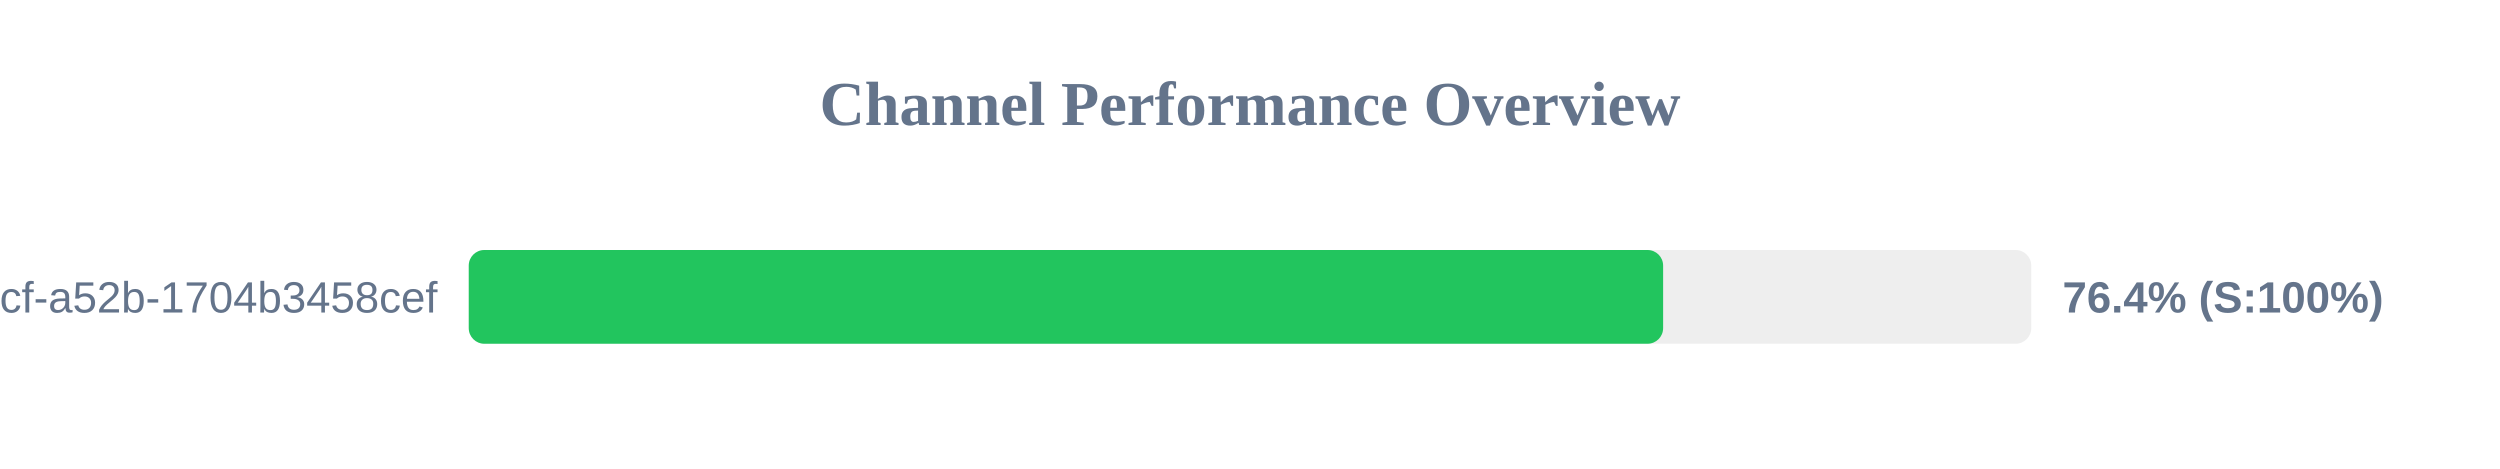
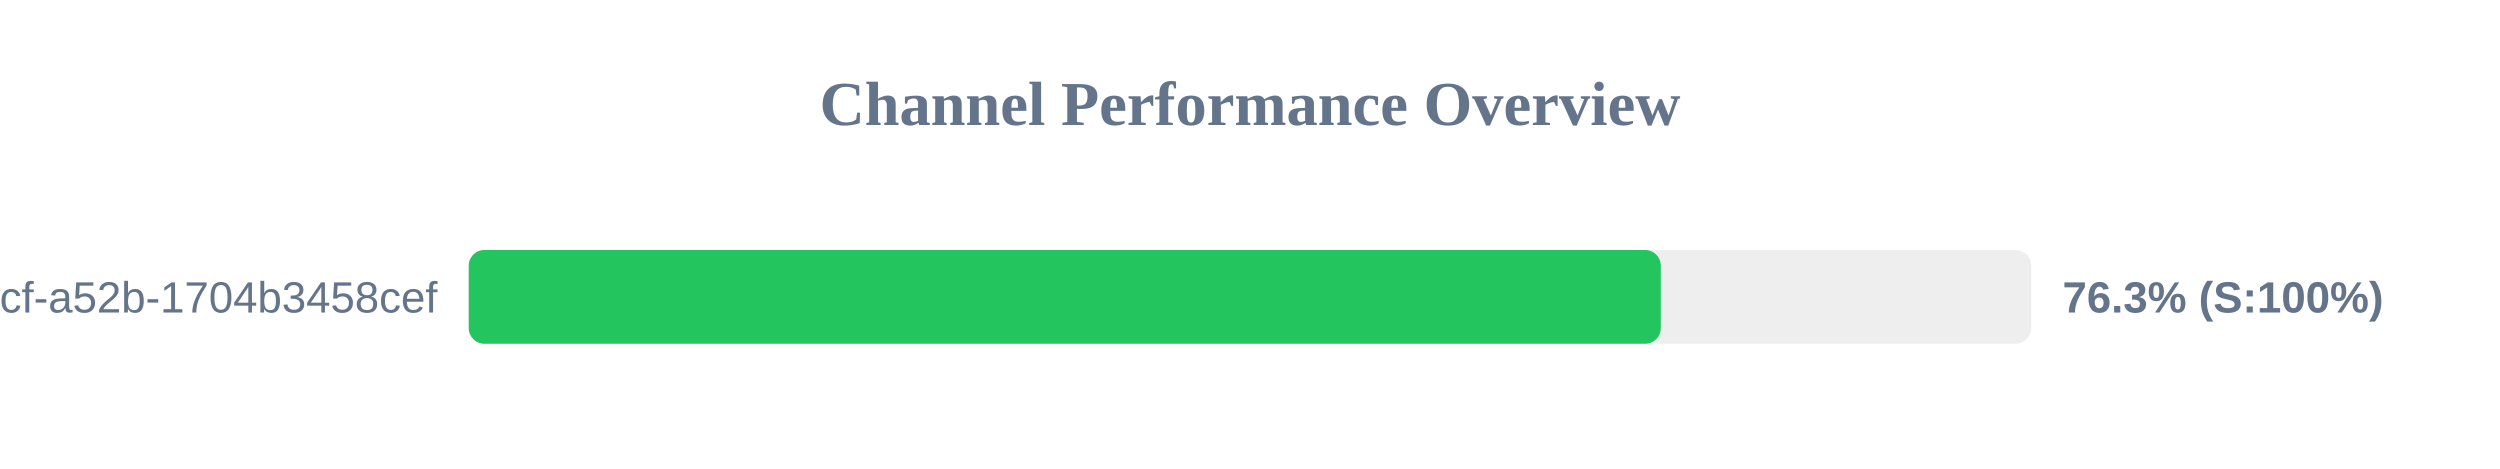
<svg xmlns="http://www.w3.org/2000/svg" width="800" height="150" version="1.1">
  <style>
        .row { font: 14px Arial; fill: #64748b; }
        .score { font: bold 14px Arial; fill: #64748b; }
    </style>
  <text x="400" y="40" text-anchor="middle" font-size="20px" font-weight="bold" fill="#64748b">Channel Performance Overview</text>
  <rect x="150" y="80" width="500" height="30" fill="#eee" rx="5" />
-   <rect x="150" y="80" width="382.2" height="30" fill="#22c55e" rx="5" />
+   <rect x="150" y="80" width="381.45" height="30" fill="#22c55e" rx="5" />
  <text x="140" y="100" text-anchor="end" class="row">?uuid=0cb527d9-6117-4bcf-a52b-1704b3458cef</text>
-   <text x="660" y="100" text-anchor="start" class="score">76.4% (S:100%)</text>
+   <text x="660" y="100" text-anchor="start" class="score">76.3% (S:100%)</text>
</svg>
